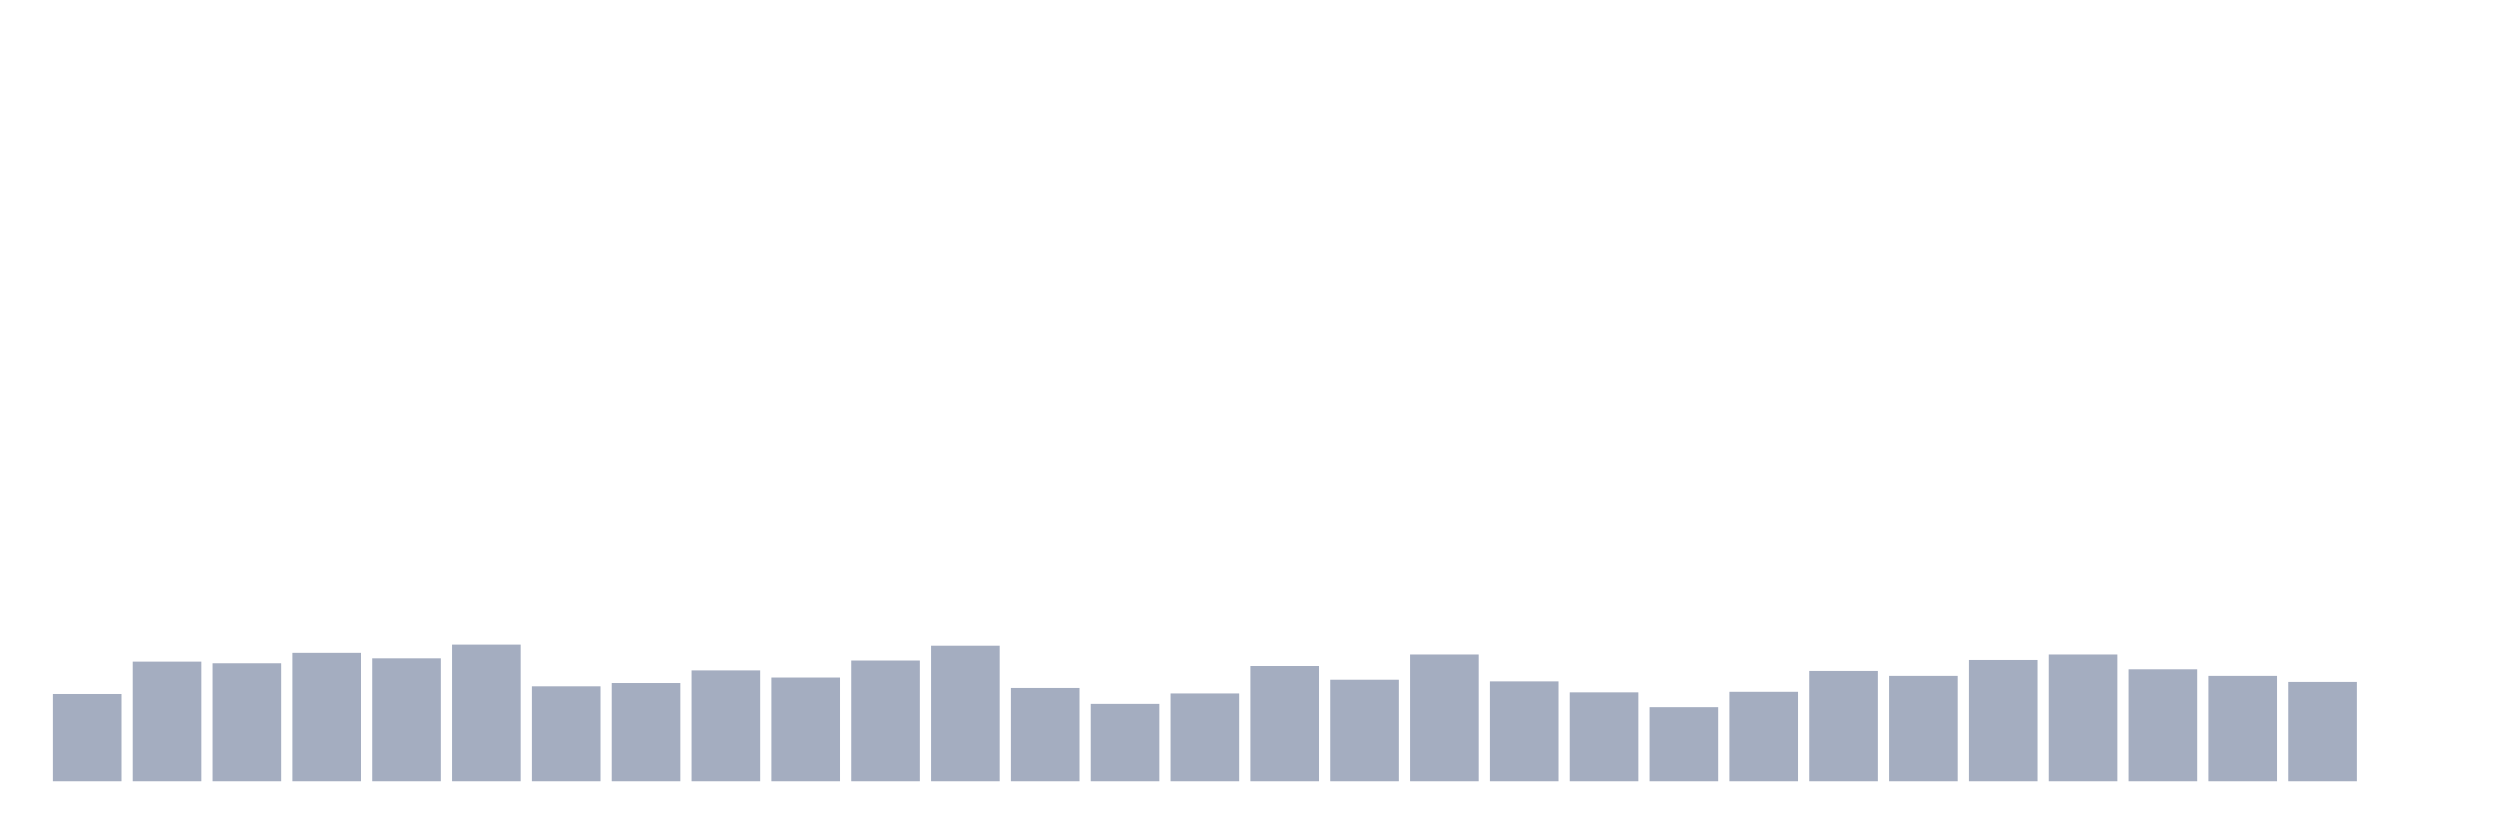
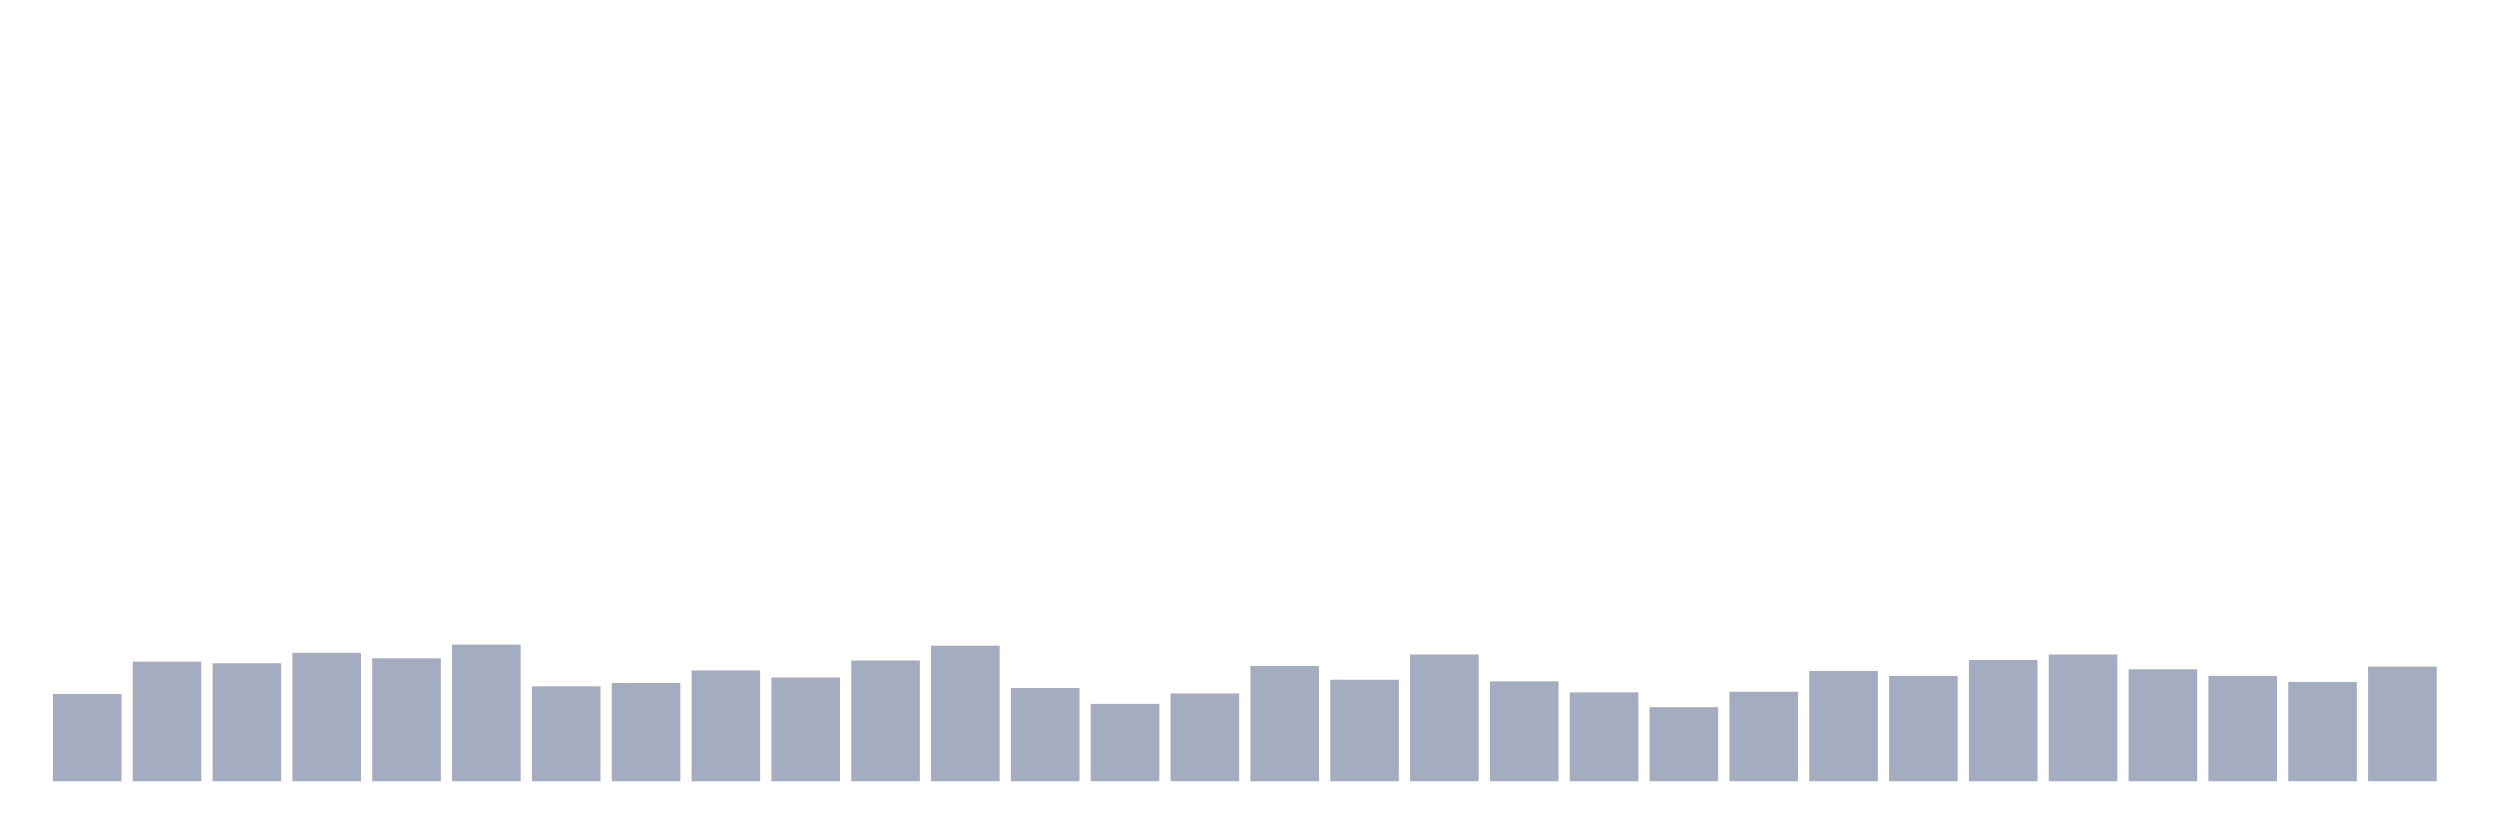
<svg xmlns="http://www.w3.org/2000/svg" viewBox="0 0 480 160">
  <g transform="translate(10,10)">
    <rect class="bar" x="0.153" width="13.175" y="123.246" height="16.754" fill="rgb(164,173,192)" />
    <rect class="bar" x="15.482" width="13.175" y="117.03" height="22.97" fill="rgb(164,173,192)" />
    <rect class="bar" x="30.81" width="13.175" y="117.346" height="22.654" fill="rgb(164,173,192)" />
    <rect class="bar" x="46.138" width="13.175" y="115.344" height="24.656" fill="rgb(164,173,192)" />
    <rect class="bar" x="61.466" width="13.175" y="116.397" height="23.603" fill="rgb(164,173,192)" />
    <rect class="bar" x="76.794" width="13.175" y="113.763" height="26.237" fill="rgb(164,173,192)" />
    <rect class="bar" x="92.123" width="13.175" y="121.771" height="18.229" fill="rgb(164,173,192)" />
    <rect class="bar" x="107.451" width="13.175" y="121.139" height="18.861" fill="rgb(164,173,192)" />
    <rect class="bar" x="122.779" width="13.175" y="118.716" height="21.284" fill="rgb(164,173,192)" />
    <rect class="bar" x="138.107" width="13.175" y="120.085" height="19.915" fill="rgb(164,173,192)" />
    <rect class="bar" x="153.436" width="13.175" y="116.819" height="23.181" fill="rgb(164,173,192)" />
    <rect class="bar" x="168.764" width="13.175" y="113.974" height="26.026" fill="rgb(164,173,192)" />
    <rect class="bar" x="184.092" width="13.175" y="122.087" height="17.913" fill="rgb(164,173,192)" />
    <rect class="bar" x="199.42" width="13.175" y="125.143" height="14.857" fill="rgb(164,173,192)" />
    <rect class="bar" x="214.748" width="13.175" y="123.141" height="16.859" fill="rgb(164,173,192)" />
    <rect class="bar" x="230.077" width="13.175" y="117.873" height="22.127" fill="rgb(164,173,192)" />
    <rect class="bar" x="245.405" width="13.175" y="120.507" height="19.493" fill="rgb(164,173,192)" />
    <rect class="bar" x="260.733" width="13.175" y="115.66" height="24.34" fill="rgb(164,173,192)" />
    <rect class="bar" x="276.061" width="13.175" y="120.823" height="19.177" fill="rgb(164,173,192)" />
    <rect class="bar" x="291.39" width="13.175" y="122.93" height="17.07" fill="rgb(164,173,192)" />
    <rect class="bar" x="306.718" width="13.175" y="125.775" height="14.225" fill="rgb(164,173,192)" />
    <rect class="bar" x="322.046" width="13.175" y="122.825" height="17.175" fill="rgb(164,173,192)" />
    <rect class="bar" x="337.374" width="13.175" y="118.821" height="21.179" fill="rgb(164,173,192)" />
    <rect class="bar" x="352.702" width="13.175" y="119.769" height="20.231" fill="rgb(164,173,192)" />
    <rect class="bar" x="368.031" width="13.175" y="116.714" height="23.286" fill="rgb(164,173,192)" />
    <rect class="bar" x="383.359" width="13.175" y="115.66" height="24.34" fill="rgb(164,173,192)" />
    <rect class="bar" x="398.687" width="13.175" y="118.505" height="21.495" fill="rgb(164,173,192)" />
    <rect class="bar" x="414.015" width="13.175" y="119.769" height="20.231" fill="rgb(164,173,192)" />
    <rect class="bar" x="429.344" width="13.175" y="120.928" height="19.072" fill="rgb(164,173,192)" />
-     <rect class="bar" x="444.672" width="13.175" y="140" height="0" fill="rgb(164,173,192)" />
+     <rect class="bar" x="444.672" width="13.175" y="117.978" height="22.022" fill="rgb(164,173,192)" />
  </g>
</svg>
